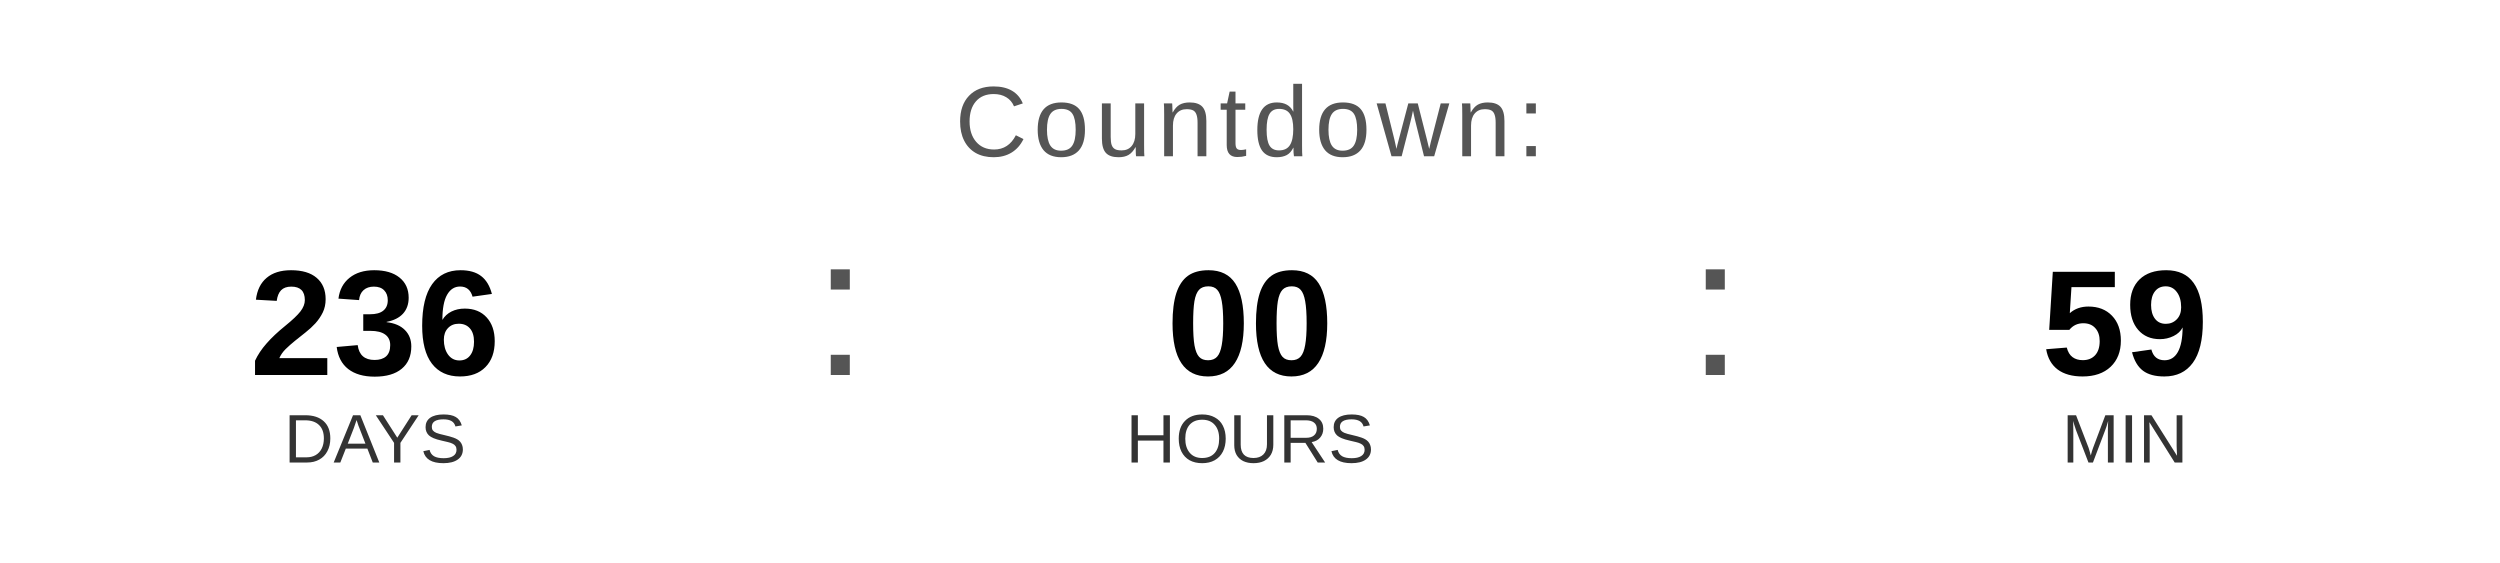
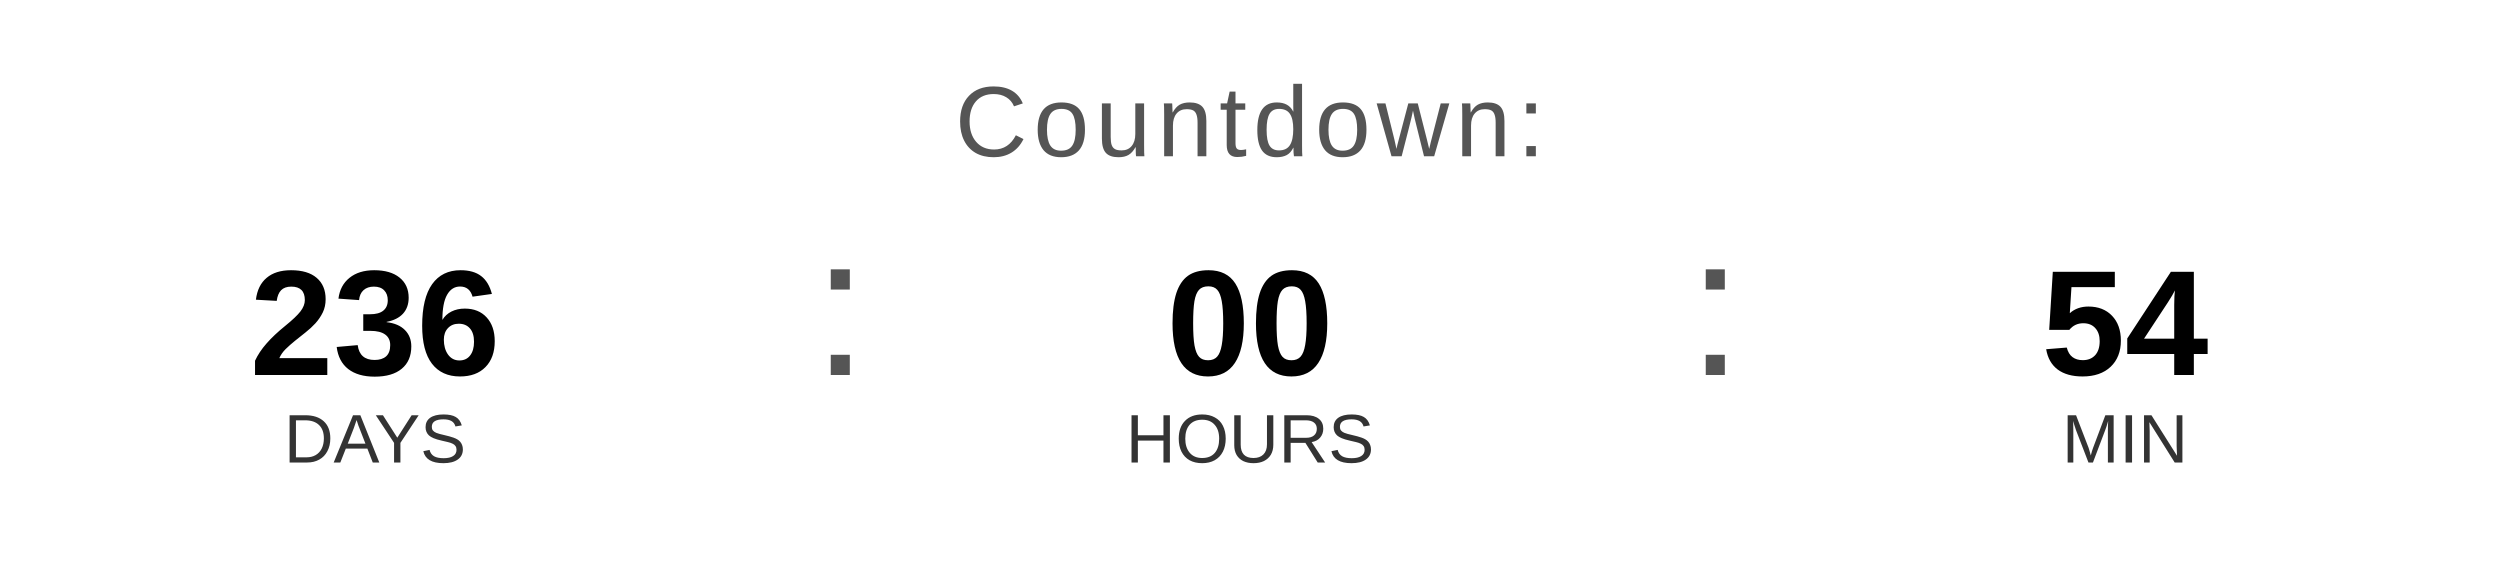
<svg xmlns="http://www.w3.org/2000/svg" width="400" height="90" viewBox="0 0 400 90">
  <text x="200" y="25" font-family="Arial, Helvetica, sans-serif" font-size="16" fill="#555555" text-anchor="middle" letter-spacing="1">
    Countdown:
  </text>
  <text x="60" y="60" font-family="Arial, Helvetica, sans-serif" font-size="24" font-weight="bold" fill="#000000" text-anchor="middle">236</text>
  <text x="60" y="74" font-family="Arial, Helvetica, sans-serif" font-size="11" fill="#333333" text-anchor="middle">DAYS</text>
  <text x="130" y="60" font-family="Arial, sans-serif" font-size="32" fill="#555555">:</text>
  <text x="200" y="60" font-family="Arial, Helvetica, sans-serif" font-size="24" font-weight="bold" fill="#000000" text-anchor="middle">00</text>
  <text x="200" y="74" font-family="Arial, Helvetica, sans-serif" font-size="11" fill="#333333" text-anchor="middle">HOURS</text>
  <text x="270" y="60" font-family="Arial, sans-serif" font-size="32" fill="#555555">:</text>
-   <text x="340" y="60" font-family="Arial, Helvetica, sans-serif" font-size="24" font-weight="bold" fill="#000000" text-anchor="middle">59</text>
+   <text x="340" y="60" font-family="Arial, Helvetica, sans-serif" font-size="24" font-weight="bold" fill="#000000" text-anchor="middle">54</text>
  <text x="340" y="74" font-family="Arial, Helvetica, sans-serif" font-size="11" fill="#333333" text-anchor="middle">MIN</text>
</svg>
